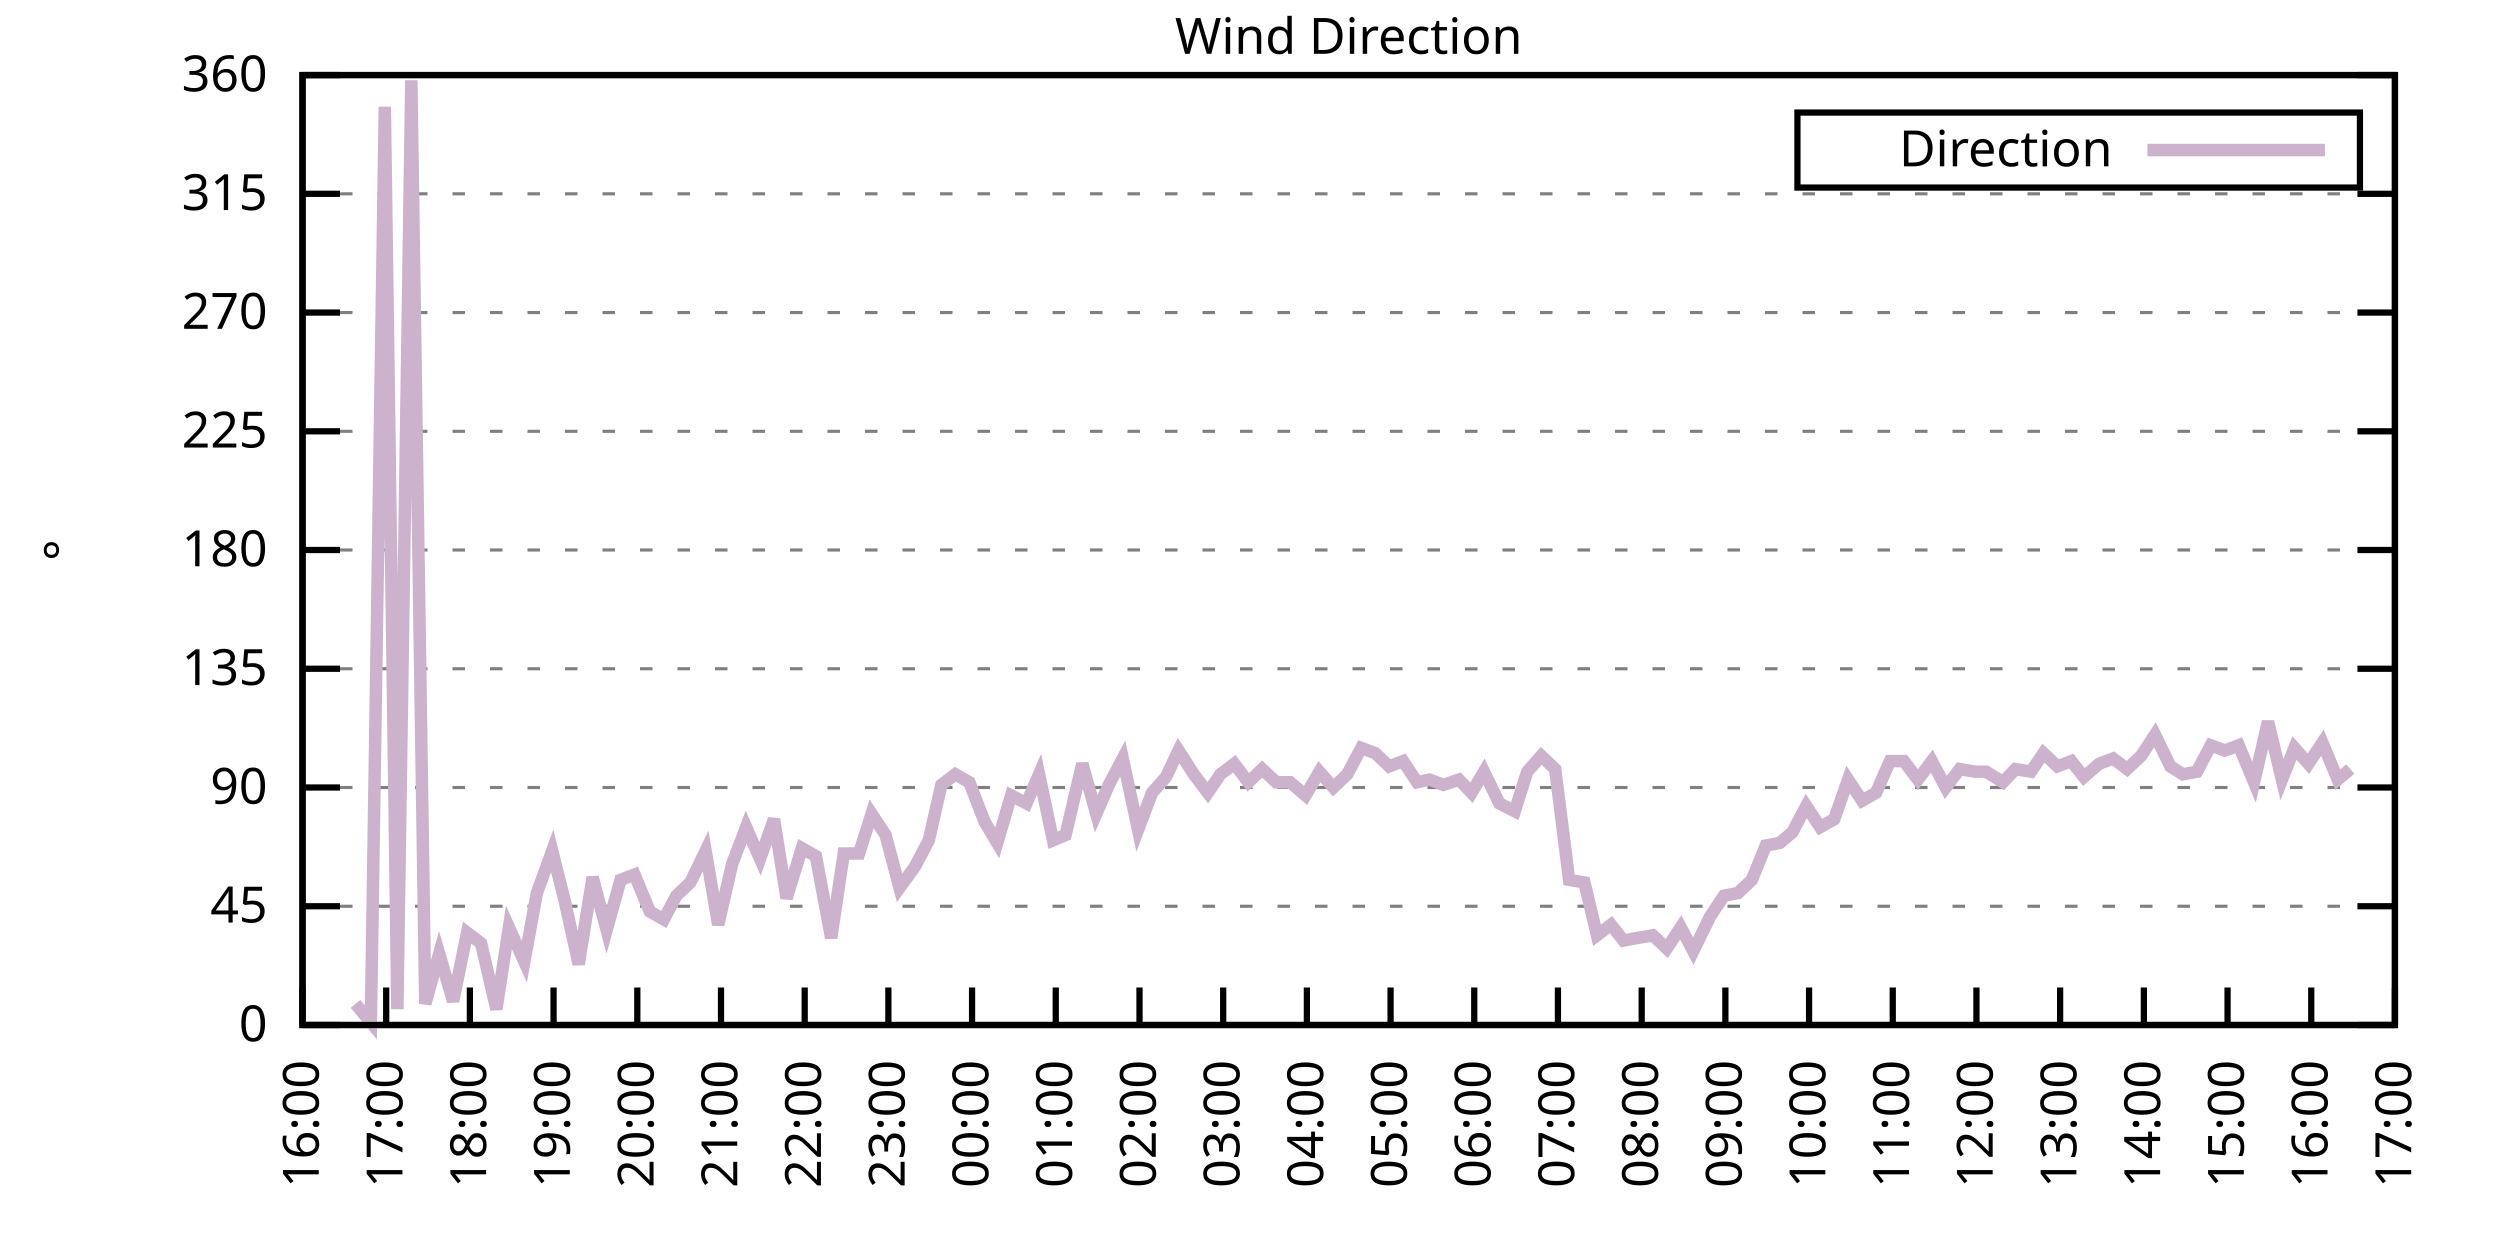
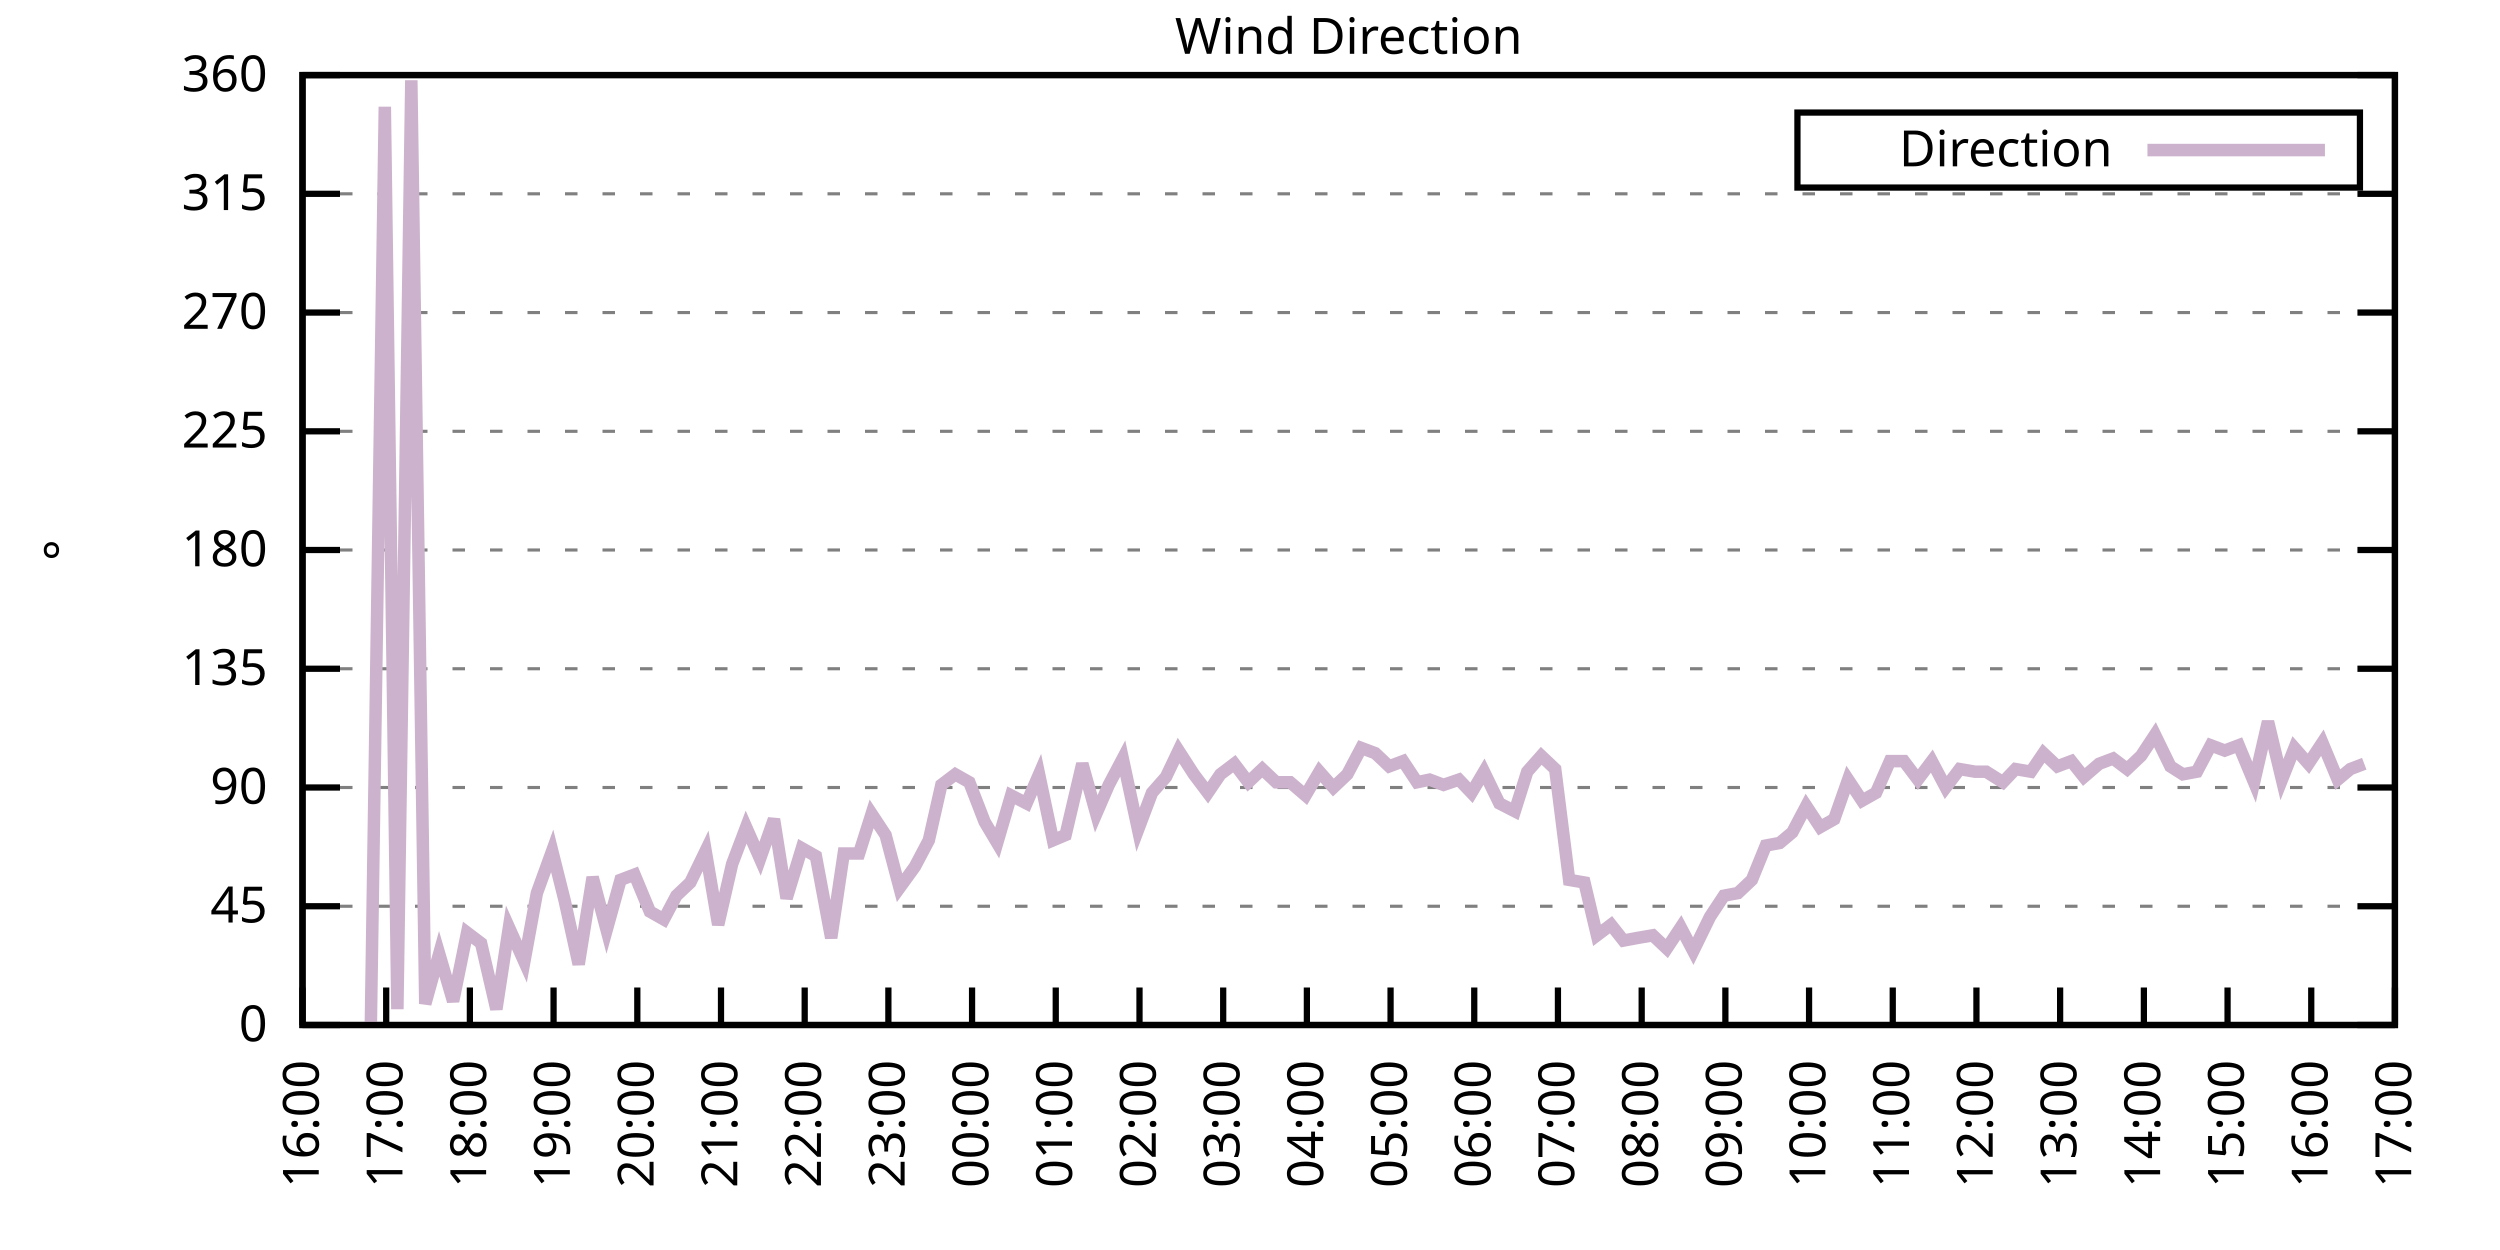
<svg xmlns="http://www.w3.org/2000/svg" xmlns:xlink="http://www.w3.org/1999/xlink" width="400" height="200" viewBox="0 0 400 200">
  <g id="gnuplot_canvas">
    <rect x="0" y="0" width="400" height="200" fill="none" />
    <defs>
      <circle id="gpDot" r="0.5" stroke-width="0.5" stroke="currentColor" />
      <path id="gpPt0" stroke-width="0.333" stroke="currentColor" d="M-1,0 h2 M0,-1 v2" />
      <path id="gpPt1" stroke-width="0.333" stroke="currentColor" d="M-1,-1 L1,1 M1,-1 L-1,1" />
      <path id="gpPt2" stroke-width="0.333" stroke="currentColor" d="M-1,0 L1,0 M0,-1 L0,1 M-1,-1 L1,1 M-1,1 L1,-1" />
      <rect id="gpPt3" stroke-width="0.333" stroke="currentColor" x="-1" y="-1" width="2" height="2" />
      <rect id="gpPt4" stroke-width="0.333" stroke="currentColor" fill="currentColor" x="-1" y="-1" width="2" height="2" />
      <circle id="gpPt5" stroke-width="0.333" stroke="currentColor" cx="0" cy="0" r="1" />
      <use xlink:href="#gpPt5" id="gpPt6" fill="currentColor" stroke="none" />
      <path id="gpPt7" stroke-width="0.333" stroke="currentColor" d="M0,-1.33 L-1.33,0.67 L1.33,0.67 z" />
      <use xlink:href="#gpPt7" id="gpPt8" fill="currentColor" stroke="none" />
      <use xlink:href="#gpPt7" id="gpPt9" stroke="currentColor" transform="rotate(180)" />
      <use xlink:href="#gpPt9" id="gpPt10" fill="currentColor" stroke="none" />
      <use xlink:href="#gpPt3" id="gpPt11" stroke="currentColor" transform="rotate(45)" />
      <use xlink:href="#gpPt11" id="gpPt12" fill="currentColor" stroke="none" />
      <path id="gpPt13" stroke-width="0.333" stroke="currentColor" d="M0,1.330 L1.265,0.411 L0.782,-1.067 L-0.782,-1.076 L-1.265,0.411 z" />
      <use xlink:href="#gpPt13" id="gpPt14" fill="currentColor" stroke="none" />
      <filter id="textbox" filterUnits="objectBoundingBox" x="0" y="0" height="1" width="1">
        <feFlood flood-color="white" flood-opacity="1" result="bgnd" />
        <feComposite in="SourceGraphic" in2="bgnd" operator="atop" />
      </filter>
      <filter id="greybox" filterUnits="objectBoundingBox" x="0" y="0" height="1" width="1">
        <feFlood flood-color="lightgrey" flood-opacity="1" result="grey" />
        <feComposite in="SourceGraphic" in2="grey" operator="atop" />
      </filter>
    </defs>
    <g fill="none" color="white" stroke="currentColor" stroke-width="1.00" stroke-linecap="butt" stroke-linejoin="miter">
</g>
    <g fill="none" color="black" stroke="currentColor" stroke-width="1.00" stroke-linecap="butt" stroke-linejoin="miter">
      <g stroke="none" shape-rendering="crispEdges">
        <polygon fill="rgb(255, 255, 255)" points="48.40,164.00 383.18,164.00 383.18,12.02 48.40,12.02 " />
      </g>
    </g>
    <g fill="none" color="black" stroke="currentColor" stroke-width="1.00" stroke-linecap="butt" stroke-linejoin="miter">
</g>
    <g fill="none" color="black" stroke="black" stroke-width="0.50" stroke-linecap="butt" stroke-linejoin="miter">
</g>
    <g fill="none" color="gray" stroke="currentColor" stroke-width="0.50" stroke-linecap="butt" stroke-linejoin="miter">
      <path stroke="gray" stroke-dasharray="2,4" class="gridline" d="M48.40,164.00 L383.19,164.00  " />
    </g>
    <g fill="none" color="gray" stroke="gray" stroke-width="1.00" stroke-linecap="butt" stroke-linejoin="miter">
</g>
    <g fill="none" color="black" stroke="currentColor" stroke-width="1.00" stroke-linecap="butt" stroke-linejoin="miter">
      <path stroke="black" d="M48.40,164.00 L54.40,164.00 M383.19,164.00 L377.19,164.00  " />
      <g transform="translate(42.80,166.60)" stroke="none" fill="black" font-family="Sans" font-size="8.00" text-anchor="end">
        <text>
          <tspan font-family="Sans"> 0</tspan>
        </text>
      </g>
    </g>
    <g fill="none" color="black" stroke="currentColor" stroke-width="1.00" stroke-linecap="butt" stroke-linejoin="miter">
</g>
    <g fill="none" color="black" stroke="black" stroke-width="0.50" stroke-linecap="butt" stroke-linejoin="miter">
</g>
    <g fill="none" color="gray" stroke="currentColor" stroke-width="0.50" stroke-linecap="butt" stroke-linejoin="miter">
      <path stroke="gray" stroke-dasharray="2,4" class="gridline" d="M48.40,145.00 L383.19,145.00  " />
    </g>
    <g fill="none" color="gray" stroke="gray" stroke-width="1.00" stroke-linecap="butt" stroke-linejoin="miter">
</g>
    <g fill="none" color="black" stroke="currentColor" stroke-width="1.00" stroke-linecap="butt" stroke-linejoin="miter">
      <path stroke="black" d="M48.40,145.00 L54.40,145.00 M383.19,145.00 L377.19,145.00  " />
      <g transform="translate(42.80,147.60)" stroke="none" fill="black" font-family="Sans" font-size="8.00" text-anchor="end">
        <text>
          <tspan font-family="Sans"> 45</tspan>
        </text>
      </g>
    </g>
    <g fill="none" color="black" stroke="currentColor" stroke-width="1.00" stroke-linecap="butt" stroke-linejoin="miter">
</g>
    <g fill="none" color="black" stroke="black" stroke-width="0.50" stroke-linecap="butt" stroke-linejoin="miter">
</g>
    <g fill="none" color="gray" stroke="currentColor" stroke-width="0.50" stroke-linecap="butt" stroke-linejoin="miter">
      <path stroke="gray" stroke-dasharray="2,4" class="gridline" d="M48.40,126.00 L383.19,126.00  " />
    </g>
    <g fill="none" color="gray" stroke="gray" stroke-width="1.00" stroke-linecap="butt" stroke-linejoin="miter">
</g>
    <g fill="none" color="black" stroke="currentColor" stroke-width="1.00" stroke-linecap="butt" stroke-linejoin="miter">
      <path stroke="black" d="M48.40,126.00 L54.40,126.00 M383.19,126.00 L377.19,126.00  " />
      <g transform="translate(42.80,128.60)" stroke="none" fill="black" font-family="Sans" font-size="8.00" text-anchor="end">
        <text>
          <tspan font-family="Sans"> 90</tspan>
        </text>
      </g>
    </g>
    <g fill="none" color="black" stroke="currentColor" stroke-width="1.00" stroke-linecap="butt" stroke-linejoin="miter">
</g>
    <g fill="none" color="black" stroke="black" stroke-width="0.50" stroke-linecap="butt" stroke-linejoin="miter">
</g>
    <g fill="none" color="gray" stroke="currentColor" stroke-width="0.50" stroke-linecap="butt" stroke-linejoin="miter">
      <path stroke="gray" stroke-dasharray="2,4" class="gridline" d="M48.40,107.00 L383.19,107.00  " />
    </g>
    <g fill="none" color="gray" stroke="gray" stroke-width="1.00" stroke-linecap="butt" stroke-linejoin="miter">
</g>
    <g fill="none" color="black" stroke="currentColor" stroke-width="1.00" stroke-linecap="butt" stroke-linejoin="miter">
      <path stroke="black" d="M48.40,107.00 L54.40,107.00 M383.19,107.00 L377.19,107.00  " />
      <g transform="translate(42.80,109.60)" stroke="none" fill="black" font-family="Sans" font-size="8.00" text-anchor="end">
        <text>
          <tspan font-family="Sans"> 135</tspan>
        </text>
      </g>
    </g>
    <g fill="none" color="black" stroke="currentColor" stroke-width="1.00" stroke-linecap="butt" stroke-linejoin="miter">
</g>
    <g fill="none" color="black" stroke="black" stroke-width="0.50" stroke-linecap="butt" stroke-linejoin="miter">
</g>
    <g fill="none" color="gray" stroke="currentColor" stroke-width="0.50" stroke-linecap="butt" stroke-linejoin="miter">
      <path stroke="gray" stroke-dasharray="2,4" class="gridline" d="M48.40,88.00 L383.19,88.00  " />
    </g>
    <g fill="none" color="gray" stroke="gray" stroke-width="1.00" stroke-linecap="butt" stroke-linejoin="miter">
</g>
    <g fill="none" color="black" stroke="currentColor" stroke-width="1.00" stroke-linecap="butt" stroke-linejoin="miter">
      <path stroke="black" d="M48.40,88.00 L54.40,88.00 M383.19,88.00 L377.19,88.00  " />
      <g transform="translate(42.80,90.60)" stroke="none" fill="black" font-family="Sans" font-size="8.00" text-anchor="end">
        <text>
          <tspan font-family="Sans"> 180</tspan>
        </text>
      </g>
    </g>
    <g fill="none" color="black" stroke="currentColor" stroke-width="1.00" stroke-linecap="butt" stroke-linejoin="miter">
</g>
    <g fill="none" color="black" stroke="black" stroke-width="0.50" stroke-linecap="butt" stroke-linejoin="miter">
</g>
    <g fill="none" color="gray" stroke="currentColor" stroke-width="0.50" stroke-linecap="butt" stroke-linejoin="miter">
      <path stroke="gray" stroke-dasharray="2,4" class="gridline" d="M48.40,69.01 L383.19,69.01  " />
    </g>
    <g fill="none" color="gray" stroke="gray" stroke-width="1.00" stroke-linecap="butt" stroke-linejoin="miter">
</g>
    <g fill="none" color="black" stroke="currentColor" stroke-width="1.00" stroke-linecap="butt" stroke-linejoin="miter">
      <path stroke="black" d="M48.40,69.01 L54.40,69.01 M383.19,69.01 L377.19,69.01  " />
      <g transform="translate(42.80,71.61)" stroke="none" fill="black" font-family="Sans" font-size="8.00" text-anchor="end">
        <text>
          <tspan font-family="Sans"> 225</tspan>
        </text>
      </g>
    </g>
    <g fill="none" color="black" stroke="currentColor" stroke-width="1.00" stroke-linecap="butt" stroke-linejoin="miter">
</g>
    <g fill="none" color="black" stroke="black" stroke-width="0.50" stroke-linecap="butt" stroke-linejoin="miter">
</g>
    <g fill="none" color="gray" stroke="currentColor" stroke-width="0.50" stroke-linecap="butt" stroke-linejoin="miter">
      <path stroke="gray" stroke-dasharray="2,4" class="gridline" d="M48.40,50.01 L383.19,50.01  " />
    </g>
    <g fill="none" color="gray" stroke="gray" stroke-width="1.00" stroke-linecap="butt" stroke-linejoin="miter">
</g>
    <g fill="none" color="black" stroke="currentColor" stroke-width="1.00" stroke-linecap="butt" stroke-linejoin="miter">
      <path stroke="black" d="M48.40,50.01 L54.40,50.01 M383.19,50.01 L377.19,50.01  " />
      <g transform="translate(42.80,52.61)" stroke="none" fill="black" font-family="Sans" font-size="8.00" text-anchor="end">
        <text>
          <tspan font-family="Sans"> 270</tspan>
        </text>
      </g>
    </g>
    <g fill="none" color="black" stroke="currentColor" stroke-width="1.00" stroke-linecap="butt" stroke-linejoin="miter">
</g>
    <g fill="none" color="black" stroke="black" stroke-width="0.50" stroke-linecap="butt" stroke-linejoin="miter">
</g>
    <g fill="none" color="gray" stroke="currentColor" stroke-width="0.50" stroke-linecap="butt" stroke-linejoin="miter">
      <path stroke="gray" stroke-dasharray="2,4" class="gridline" d="M48.40,31.01 L383.19,31.01  " />
    </g>
    <g fill="none" color="gray" stroke="gray" stroke-width="1.00" stroke-linecap="butt" stroke-linejoin="miter">
</g>
    <g fill="none" color="black" stroke="currentColor" stroke-width="1.00" stroke-linecap="butt" stroke-linejoin="miter">
      <path stroke="black" d="M48.40,31.01 L54.40,31.01 M383.19,31.01 L377.19,31.01  " />
      <g transform="translate(42.80,33.61)" stroke="none" fill="black" font-family="Sans" font-size="8.00" text-anchor="end">
        <text>
          <tspan font-family="Sans"> 315</tspan>
        </text>
      </g>
    </g>
    <g fill="none" color="black" stroke="currentColor" stroke-width="1.00" stroke-linecap="butt" stroke-linejoin="miter">
</g>
    <g fill="none" color="black" stroke="black" stroke-width="0.50" stroke-linecap="butt" stroke-linejoin="miter">
</g>
    <g fill="none" color="gray" stroke="currentColor" stroke-width="0.50" stroke-linecap="butt" stroke-linejoin="miter">
      <path stroke="gray" stroke-dasharray="2,4" class="gridline" d="M48.40,12.01 L383.19,12.01  " />
    </g>
    <g fill="none" color="gray" stroke="gray" stroke-width="1.00" stroke-linecap="butt" stroke-linejoin="miter">
</g>
    <g fill="none" color="black" stroke="currentColor" stroke-width="1.00" stroke-linecap="butt" stroke-linejoin="miter">
      <path stroke="black" d="M48.40,12.01 L54.40,12.01 M383.19,12.01 L377.19,12.01  " />
      <g transform="translate(42.80,14.61)" stroke="none" fill="black" font-family="Sans" font-size="8.00" text-anchor="end">
        <text>
          <tspan font-family="Sans"> 360</tspan>
        </text>
      </g>
    </g>
    <g fill="none" color="black" stroke="currentColor" stroke-width="1.00" stroke-linecap="butt" stroke-linejoin="miter">
      <path stroke="black" d="M48.40,164.00 L48.40,158.00  " />
      <g transform="translate(51.00,169.60) rotate(270.00)" stroke="none" fill="black" font-family="Sans" font-size="8.00" text-anchor="end">
        <text>
          <tspan font-family="Sans">16:00</tspan>
        </text>
      </g>
    </g>
    <g fill="none" color="black" stroke="currentColor" stroke-width="1.00" stroke-linecap="butt" stroke-linejoin="miter">
      <path stroke="black" d="M61.79,164.00 L61.79,158.00  " />
      <g transform="translate(64.39,169.60) rotate(270.00)" stroke="none" fill="black" font-family="Sans" font-size="8.00" text-anchor="end">
        <text>
          <tspan font-family="Sans">17:00</tspan>
        </text>
      </g>
    </g>
    <g fill="none" color="black" stroke="currentColor" stroke-width="1.00" stroke-linecap="butt" stroke-linejoin="miter">
      <path stroke="black" d="M75.18,164.00 L75.18,158.00  " />
      <g transform="translate(77.78,169.60) rotate(270.00)" stroke="none" fill="black" font-family="Sans" font-size="8.00" text-anchor="end">
        <text>
          <tspan font-family="Sans">18:00</tspan>
        </text>
      </g>
    </g>
    <g fill="none" color="black" stroke="currentColor" stroke-width="1.00" stroke-linecap="butt" stroke-linejoin="miter">
      <path stroke="black" d="M88.57,164.00 L88.57,158.00  " />
      <g transform="translate(91.17,169.60) rotate(270.00)" stroke="none" fill="black" font-family="Sans" font-size="8.00" text-anchor="end">
        <text>
          <tspan font-family="Sans">19:00</tspan>
        </text>
      </g>
    </g>
    <g fill="none" color="black" stroke="currentColor" stroke-width="1.00" stroke-linecap="butt" stroke-linejoin="miter">
      <path stroke="black" d="M101.97,164.00 L101.97,158.00  " />
      <g transform="translate(104.57,169.60) rotate(270.00)" stroke="none" fill="black" font-family="Sans" font-size="8.00" text-anchor="end">
        <text>
          <tspan font-family="Sans">20:00</tspan>
        </text>
      </g>
    </g>
    <g fill="none" color="black" stroke="currentColor" stroke-width="1.00" stroke-linecap="butt" stroke-linejoin="miter">
      <path stroke="black" d="M115.36,164.00 L115.36,158.00  " />
      <g transform="translate(117.96,169.60) rotate(270.00)" stroke="none" fill="black" font-family="Sans" font-size="8.00" text-anchor="end">
        <text>
          <tspan font-family="Sans">21:00</tspan>
        </text>
      </g>
    </g>
    <g fill="none" color="black" stroke="currentColor" stroke-width="1.00" stroke-linecap="butt" stroke-linejoin="miter">
      <path stroke="black" d="M128.75,164.00 L128.75,158.00  " />
      <g transform="translate(131.35,169.60) rotate(270.00)" stroke="none" fill="black" font-family="Sans" font-size="8.00" text-anchor="end">
        <text>
          <tspan font-family="Sans">22:00</tspan>
        </text>
      </g>
    </g>
    <g fill="none" color="black" stroke="currentColor" stroke-width="1.00" stroke-linecap="butt" stroke-linejoin="miter">
      <path stroke="black" d="M142.14,164.00 L142.14,158.00  " />
      <g transform="translate(144.74,169.60) rotate(270.00)" stroke="none" fill="black" font-family="Sans" font-size="8.00" text-anchor="end">
        <text>
          <tspan font-family="Sans">23:00</tspan>
        </text>
      </g>
    </g>
    <g fill="none" color="black" stroke="currentColor" stroke-width="1.00" stroke-linecap="butt" stroke-linejoin="miter">
      <path stroke="black" d="M155.53,164.00 L155.53,158.00  " />
      <g transform="translate(158.13,169.60) rotate(270.00)" stroke="none" fill="black" font-family="Sans" font-size="8.00" text-anchor="end">
        <text>
          <tspan font-family="Sans">00:00</tspan>
        </text>
      </g>
    </g>
    <g fill="none" color="black" stroke="currentColor" stroke-width="1.00" stroke-linecap="butt" stroke-linejoin="miter">
      <path stroke="black" d="M168.92,164.00 L168.92,158.00  " />
      <g transform="translate(171.52,169.60) rotate(270.00)" stroke="none" fill="black" font-family="Sans" font-size="8.00" text-anchor="end">
        <text>
          <tspan font-family="Sans">01:00</tspan>
        </text>
      </g>
    </g>
    <g fill="none" color="black" stroke="currentColor" stroke-width="1.00" stroke-linecap="butt" stroke-linejoin="miter">
      <path stroke="black" d="M182.32,164.00 L182.32,158.00  " />
      <g transform="translate(184.92,169.60) rotate(270.00)" stroke="none" fill="black" font-family="Sans" font-size="8.00" text-anchor="end">
        <text>
          <tspan font-family="Sans">02:00</tspan>
        </text>
      </g>
    </g>
    <g fill="none" color="black" stroke="currentColor" stroke-width="1.00" stroke-linecap="butt" stroke-linejoin="miter">
      <path stroke="black" d="M195.71,164.00 L195.71,158.00  " />
      <g transform="translate(198.31,169.60) rotate(270.00)" stroke="none" fill="black" font-family="Sans" font-size="8.00" text-anchor="end">
        <text>
          <tspan font-family="Sans">03:00</tspan>
        </text>
      </g>
    </g>
    <g fill="none" color="black" stroke="currentColor" stroke-width="1.00" stroke-linecap="butt" stroke-linejoin="miter">
      <path stroke="black" d="M209.10,164.00 L209.10,158.00  " />
      <g transform="translate(211.70,169.60) rotate(270.00)" stroke="none" fill="black" font-family="Sans" font-size="8.00" text-anchor="end">
        <text>
          <tspan font-family="Sans">04:00</tspan>
        </text>
      </g>
    </g>
    <g fill="none" color="black" stroke="currentColor" stroke-width="1.00" stroke-linecap="butt" stroke-linejoin="miter">
      <path stroke="black" d="M222.49,164.00 L222.49,158.00  " />
      <g transform="translate(225.09,169.60) rotate(270.00)" stroke="none" fill="black" font-family="Sans" font-size="8.00" text-anchor="end">
        <text>
          <tspan font-family="Sans">05:00</tspan>
        </text>
      </g>
    </g>
    <g fill="none" color="black" stroke="currentColor" stroke-width="1.00" stroke-linecap="butt" stroke-linejoin="miter">
      <path stroke="black" d="M235.88,164.00 L235.88,158.00  " />
      <g transform="translate(238.48,169.60) rotate(270.00)" stroke="none" fill="black" font-family="Sans" font-size="8.00" text-anchor="end">
        <text>
          <tspan font-family="Sans">06:00</tspan>
        </text>
      </g>
    </g>
    <g fill="none" color="black" stroke="currentColor" stroke-width="1.00" stroke-linecap="butt" stroke-linejoin="miter">
      <path stroke="black" d="M249.27,164.00 L249.27,158.00  " />
      <g transform="translate(251.87,169.60) rotate(270.00)" stroke="none" fill="black" font-family="Sans" font-size="8.00" text-anchor="end">
        <text>
          <tspan font-family="Sans">07:00</tspan>
        </text>
      </g>
    </g>
    <g fill="none" color="black" stroke="currentColor" stroke-width="1.00" stroke-linecap="butt" stroke-linejoin="miter">
      <path stroke="black" d="M262.67,164.00 L262.67,158.00  " />
      <g transform="translate(265.27,169.60) rotate(270.00)" stroke="none" fill="black" font-family="Sans" font-size="8.00" text-anchor="end">
        <text>
          <tspan font-family="Sans">08:00</tspan>
        </text>
      </g>
    </g>
    <g fill="none" color="black" stroke="currentColor" stroke-width="1.00" stroke-linecap="butt" stroke-linejoin="miter">
      <path stroke="black" d="M276.06,164.00 L276.06,158.00  " />
      <g transform="translate(278.66,169.60) rotate(270.00)" stroke="none" fill="black" font-family="Sans" font-size="8.00" text-anchor="end">
        <text>
          <tspan font-family="Sans">09:00</tspan>
        </text>
      </g>
    </g>
    <g fill="none" color="black" stroke="currentColor" stroke-width="1.00" stroke-linecap="butt" stroke-linejoin="miter">
      <path stroke="black" d="M289.45,164.00 L289.45,158.00  " />
      <g transform="translate(292.05,169.60) rotate(270.00)" stroke="none" fill="black" font-family="Sans" font-size="8.00" text-anchor="end">
        <text>
          <tspan font-family="Sans">10:00</tspan>
        </text>
      </g>
    </g>
    <g fill="none" color="black" stroke="currentColor" stroke-width="1.00" stroke-linecap="butt" stroke-linejoin="miter">
      <path stroke="black" d="M302.84,164.00 L302.84,158.00  " />
      <g transform="translate(305.44,169.60) rotate(270.00)" stroke="none" fill="black" font-family="Sans" font-size="8.00" text-anchor="end">
        <text>
          <tspan font-family="Sans">11:00</tspan>
        </text>
      </g>
    </g>
    <g fill="none" color="black" stroke="currentColor" stroke-width="1.00" stroke-linecap="butt" stroke-linejoin="miter">
      <path stroke="black" d="M316.23,164.00 L316.23,158.00  " />
      <g transform="translate(318.83,169.60) rotate(270.00)" stroke="none" fill="black" font-family="Sans" font-size="8.00" text-anchor="end">
        <text>
          <tspan font-family="Sans">12:00</tspan>
        </text>
      </g>
    </g>
    <g fill="none" color="black" stroke="currentColor" stroke-width="1.00" stroke-linecap="butt" stroke-linejoin="miter">
      <path stroke="black" d="M329.62,164.00 L329.62,158.00  " />
      <g transform="translate(332.22,169.60) rotate(270.00)" stroke="none" fill="black" font-family="Sans" font-size="8.00" text-anchor="end">
        <text>
          <tspan font-family="Sans">13:00</tspan>
        </text>
      </g>
    </g>
    <g fill="none" color="black" stroke="currentColor" stroke-width="1.00" stroke-linecap="butt" stroke-linejoin="miter">
      <path stroke="black" d="M343.02,164.00 L343.02,158.00  " />
      <g transform="translate(345.62,169.60) rotate(270.00)" stroke="none" fill="black" font-family="Sans" font-size="8.00" text-anchor="end">
        <text>
          <tspan font-family="Sans">14:00</tspan>
        </text>
      </g>
    </g>
    <g fill="none" color="black" stroke="currentColor" stroke-width="1.00" stroke-linecap="butt" stroke-linejoin="miter">
      <path stroke="black" d="M356.41,164.00 L356.41,158.00  " />
      <g transform="translate(359.01,169.60) rotate(270.00)" stroke="none" fill="black" font-family="Sans" font-size="8.00" text-anchor="end">
        <text>
          <tspan font-family="Sans">15:00</tspan>
        </text>
      </g>
    </g>
    <g fill="none" color="black" stroke="currentColor" stroke-width="1.00" stroke-linecap="butt" stroke-linejoin="miter">
      <path stroke="black" d="M369.80,164.00 L369.80,158.00  " />
      <g transform="translate(372.40,169.60) rotate(270.00)" stroke="none" fill="black" font-family="Sans" font-size="8.00" text-anchor="end">
        <text>
          <tspan font-family="Sans">16:00</tspan>
        </text>
      </g>
    </g>
    <g fill="none" color="black" stroke="currentColor" stroke-width="1.00" stroke-linecap="butt" stroke-linejoin="miter">
      <path stroke="black" d="M383.19,164.00 L383.19,158.00  " />
      <g transform="translate(385.79,169.60) rotate(270.00)" stroke="none" fill="black" font-family="Sans" font-size="8.00" text-anchor="end">
        <text>
          <tspan font-family="Sans">17:00</tspan>
        </text>
      </g>
    </g>
    <g fill="none" color="black" stroke="currentColor" stroke-width="1.00" stroke-linecap="butt" stroke-linejoin="miter">
</g>
    <g fill="none" color="black" stroke="currentColor" stroke-width="1.00" stroke-linecap="butt" stroke-linejoin="miter">
      <path stroke="black" d="M48.40,12.01 L48.40,164.00 L383.19,164.00 L383.19,12.01 L48.40,12.01 Z  " />
    </g>
    <g fill="none" color="black" stroke="currentColor" stroke-width="1.00" stroke-linecap="butt" stroke-linejoin="miter">
</g>
    <g fill="none" color="black" stroke="currentColor" stroke-width="1.00" stroke-linecap="butt" stroke-linejoin="miter">
      <path stroke="black" d="M287.59,30.01 L287.59,18.01 L377.59,18.01 L377.59,30.01 L287.59,30.01 Z  " />
    </g>
    <g id="Wind_direction_plot_1">
      <g fill="none" color="white" stroke="black" stroke-width="2.00" stroke-linecap="butt" stroke-linejoin="miter">
</g>
      <g fill="none" color="black" stroke="currentColor" stroke-width="2.00" stroke-linecap="butt" stroke-linejoin="miter">
        <g transform="translate(337.99,26.61)" stroke="none" fill="black" font-family="Sans" font-size="8.00" text-anchor="end">
          <text>
            <tspan font-family="Sans">Direction</tspan>
          </text>
        </g>
      </g>
      <g fill="none" color="black" stroke="currentColor" stroke-width="2.00" stroke-linecap="butt" stroke-linejoin="miter">
-         <path stroke="rgb(204, 178, 204)" d="M343.59,24.01 L371.99,24.01 M56.88,160.62 L59.34,163.58 L61.57,17.08 L63.58,161.47 L65.81,12.85 L68.04,160.62   L70.27,152.60 L72.50,160.20 L74.74,149.22 L76.97,150.91 L79.42,161.47 L81.43,148.38 L83.89,153.87 L85.90,142.89   L88.35,136.14 L90.36,144.16 L92.59,154.29 L94.82,140.36 L97.06,148.80 L99.29,140.78 L101.52,139.93 L103.98,145.85   L106.21,147.11 L108.22,143.31 L110.45,141.20 L112.90,136.14 L114.91,147.96 L117.14,138.25 L119.38,132.34 L121.61,137.40   L123.84,131.07 L125.85,143.73 L128.30,135.71 L130.54,136.98 L132.99,150.07 L135.00,136.56 L137.45,136.56 L139.46,130.22   L141.69,133.60 L143.93,142.05 L146.38,138.67 L148.61,134.45 L150.62,125.58 L152.85,123.89 L155.09,125.16 L157.54,131.49   L159.55,134.87 L161.78,127.27 L164.24,128.54 L166.25,123.89 L168.48,134.45 L170.49,133.60 L173.17,122.20 L175.40,130.22   L177.41,125.58 L179.64,121.36 L182.09,132.76 L184.32,126.85 L186.56,124.31 L188.57,120.09 L191.02,123.89 L193.25,126.85   L195.26,123.89 L197.49,122.20 L199.73,125.16 L201.96,123.05 L204.19,125.16 L206.42,125.16 L208.88,127.27 L211.11,123.47   L213.34,126.00 L215.57,123.89 L217.80,119.67 L220.04,120.51 L222.27,122.62 L224.50,121.78 L226.73,125.16 L228.74,124.74   L230.97,125.58 L233.43,124.74 L235.44,126.85 L237.44,123.47 L239.90,128.54 L242.36,129.80 L244.36,123.47 L246.60,120.94   L248.83,123.05 L251.06,140.78 L253.51,141.20 L255.52,149.65 L257.76,147.96 L259.76,150.49 L262.00,150.07 L264.45,149.65   L266.68,151.76 L268.92,148.38 L270.92,152.18 L273.60,146.69 L275.83,143.31 L278.07,142.89 L280.30,140.78 L282.53,135.29   L284.76,134.87 L286.77,133.18 L289.00,128.96 L291.23,132.34 L293.47,131.07 L295.70,124.74 L297.93,128.11 L300.16,126.85   L302.39,121.78 L304.63,121.78 L306.86,124.74 L309.09,121.78 L311.32,126.00 L313.55,123.05 L316.01,123.47 L317.79,123.47   L320.47,125.16 L322.48,123.05 L324.94,123.47 L326.95,120.51 L329.18,122.62 L331.41,121.78 L333.42,124.31 L335.87,122.20   L338.10,121.36 L340.34,123.05 L342.57,120.94 L344.80,117.56 L347.26,122.62 L349.26,123.89 L351.50,123.47 L353.73,119.25   L355.96,120.09 L358.19,119.25 L360.65,125.16 L362.88,115.45 L365.11,124.74 L367.12,119.67 L369.35,122.20 L371.58,118.83   L374.04,124.74 L376.05,123.05  " />
+         <path stroke="rgb(204, 178, 204)" d="M343.59,24.01 L371.99,24.01 M59.34,163.58 L61.57,17.08 L63.58,161.47 L65.81,12.85 L68.04,160.62 L70.27,152.60   L72.50,160.20 L74.74,149.22 L76.97,150.91 L79.42,161.47 L81.43,148.38 L83.89,153.87 L85.90,142.89 L88.35,136.14   L90.36,144.16 L92.59,154.29 L94.82,140.36 L97.06,148.80 L99.29,140.78 L101.52,139.93 L103.98,145.85 L106.21,147.11   L108.22,143.31 L110.45,141.20 L112.90,136.14 L114.91,147.96 L117.14,138.25 L119.38,132.34 L121.61,137.40 L123.84,131.07   L125.85,143.73 L128.30,135.71 L130.54,136.98 L132.99,150.07 L135.00,136.56 L137.45,136.56 L139.46,130.22 L141.69,133.60   L143.93,142.05 L146.38,138.67 L148.61,134.45 L150.62,125.58 L152.85,123.89 L155.09,125.16 L157.54,131.49 L159.55,134.87   L161.78,127.27 L164.24,128.54 L166.25,123.89 L168.48,134.45 L170.49,133.60 L173.17,122.20 L175.40,130.22 L177.41,125.58   L179.64,121.36 L182.09,132.76 L184.32,126.85 L186.56,124.31 L188.57,120.09 L191.02,123.89 L193.25,126.85 L195.26,123.89   L197.49,122.20 L199.73,125.16 L201.96,123.05 L204.19,125.16 L206.42,125.16 L208.88,127.27 L211.11,123.47 L213.34,126.00   L215.57,123.89 L217.80,119.67 L220.04,120.51 L222.27,122.62 L224.50,121.78 L226.73,125.16 L228.74,124.74 L230.97,125.58   L233.43,124.74 L235.44,126.85 L237.44,123.47 L239.90,128.54 L242.36,129.80 L244.36,123.47 L246.60,120.94 L248.83,123.05   L251.06,140.78 L253.51,141.20 L255.52,149.65 L257.76,147.96 L259.76,150.49 L262.00,150.07 L264.45,149.65 L266.68,151.76   L268.92,148.38 L270.92,152.18 L273.60,146.69 L275.83,143.31 L278.07,142.89 L280.30,140.78 L282.53,135.29 L284.76,134.87   L286.77,133.18 L289.00,128.96 L291.23,132.34 L293.47,131.07 L295.70,124.74 L297.93,128.11 L300.16,126.85 L302.39,121.78   L304.63,121.78 L306.86,124.74 L309.09,121.78 L311.32,126.00 L313.55,123.05 L316.01,123.47 L317.79,123.47 L320.47,125.16   L322.48,123.05 L324.94,123.47 L326.95,120.51 L329.18,122.62 L331.41,121.78 L333.42,124.31 L335.87,122.20 L338.10,121.36   L340.34,123.05 L342.57,120.94 L344.80,117.56 L347.26,122.62 L349.26,123.89 L351.50,123.47 L353.73,119.25 L355.96,120.09   L358.19,119.25 L360.65,125.16 L362.88,115.45 L365.11,124.74 L367.12,119.67 L369.35,122.20 L371.58,118.83 L374.04,124.74   L376.05,123.05 L378.28,122.20  " />
      </g>
    </g>
    <g fill="none" color="black" stroke="currentColor" stroke-width="2.00" stroke-linecap="butt" stroke-linejoin="miter">
</g>
    <g fill="none" color="black" stroke="black" stroke-width="1.00" stroke-linecap="butt" stroke-linejoin="miter">
</g>
    <g fill="none" color="black" stroke="currentColor" stroke-width="1.00" stroke-linecap="butt" stroke-linejoin="miter">
      <path stroke="black" d="M48.40,12.01 L48.40,164.00 L383.19,164.00 L383.19,12.01 L48.40,12.01 Z  " />
      <g transform="translate(12.80,88.01) rotate(270.00)" stroke="none" fill="black" font-family="Sans" font-size="8.00" text-anchor="middle">
        <text>
          <tspan font-family="Sans">°</tspan>
        </text>
      </g>
    </g>
    <g fill="none" color="black" stroke="currentColor" stroke-width="1.00" stroke-linecap="butt" stroke-linejoin="miter">
</g>
    <g fill="none" color="black" stroke="currentColor" stroke-width="1.00" stroke-linecap="butt" stroke-linejoin="miter">
      <g transform="translate(215.79,8.61)" stroke="none" fill="black" font-family="Sans" font-size="8.00" text-anchor="middle">
        <text>
          <tspan font-family="Sans">Wind Direction</tspan>
        </text>
      </g>
    </g>
    <g fill="none" color="black" stroke="currentColor" stroke-width="1.00" stroke-linecap="butt" stroke-linejoin="miter">
</g>
  </g>
</svg>
